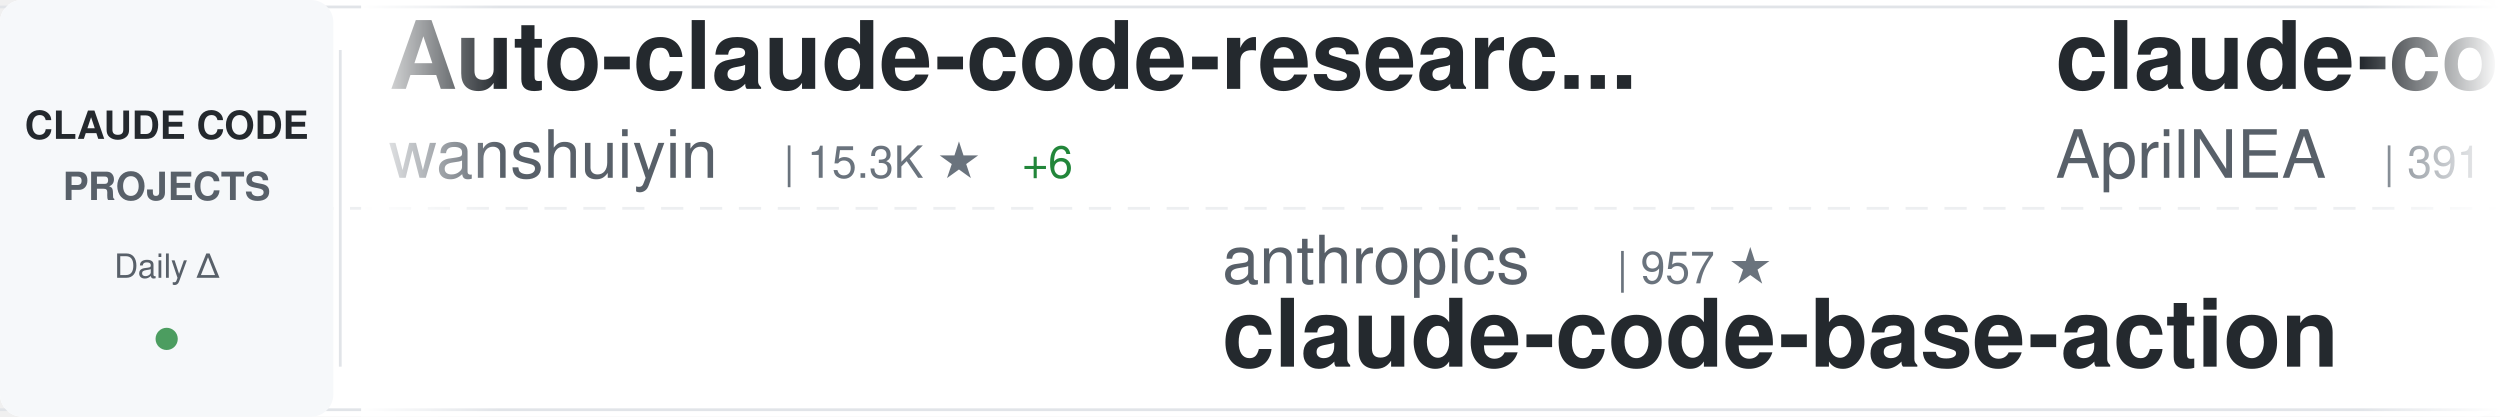
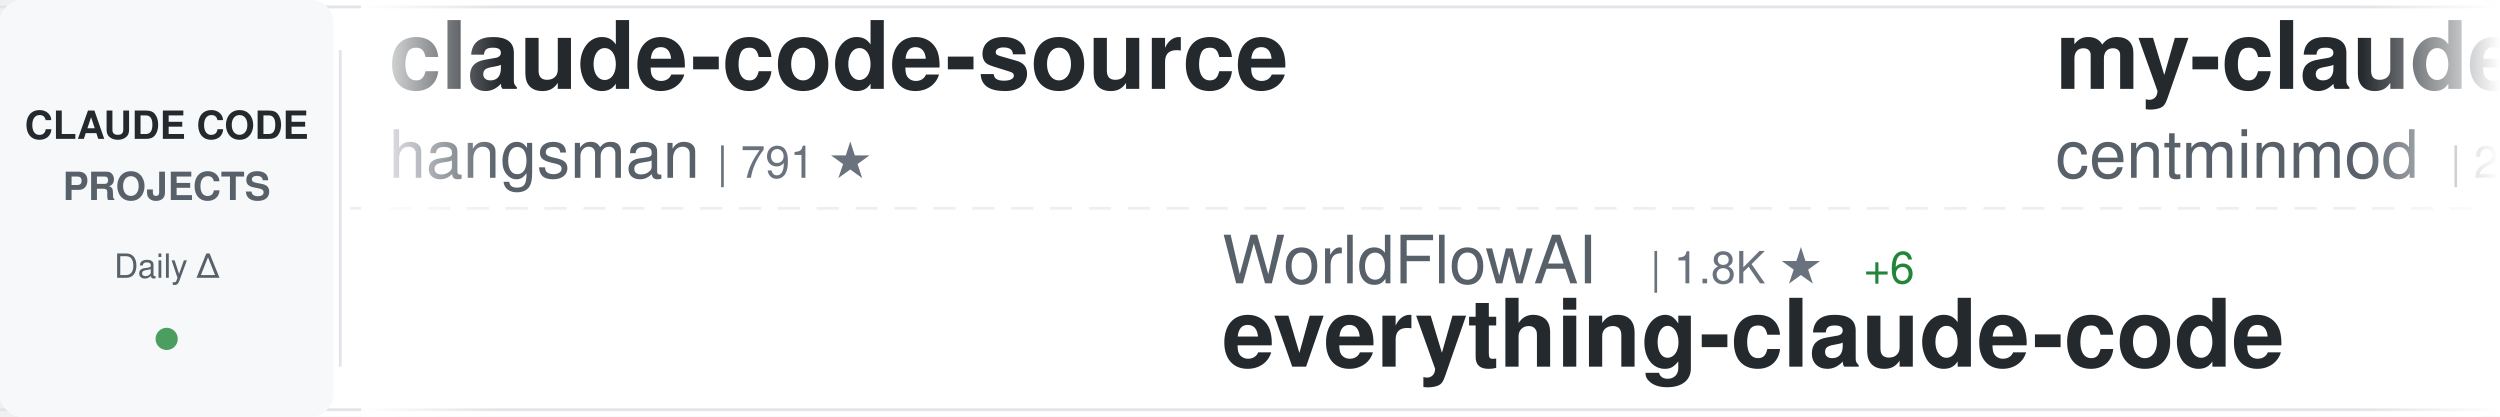
<svg xmlns="http://www.w3.org/2000/svg" width="900" height="150">
  <defs>
    <linearGradient id="awesomeLeftFade" x1="0%" y1="0%" x2="100%" y2="0%">
      <stop offset="0%" style="stop-color:#ffffff;stop-opacity:1" />
      <stop offset="100%" style="stop-color:#ffffff;stop-opacity:0" />
    </linearGradient>
    <linearGradient id="awesomeRightFade" x1="0%" y1="0%" x2="100%" y2="0%">
      <stop offset="0%" style="stop-color:#ffffff;stop-opacity:0" />
      <stop offset="100%" style="stop-color:#ffffff;stop-opacity:1" />
    </linearGradient>
  </defs>
  <rect width="900" height="150" fill="#ffffff" rx="8" />
  <rect x="0" y="2" width="900" height="1" fill="#e1e4e8" />
  <rect x="0" y="147" width="900" height="1" fill="#e1e4e8" />
  <line x1="0" y1="75" x2="900" y2="75" stroke="#e1e4e8" stroke-width="1" stroke-dasharray="8 6" opacity="0.6" />
  <rect x="0" y="0" width="120" height="150" fill="#f6f8fa" rx="8" />
  <text x="60" y="50" font-family="-apple-system, BlinkMacSystemFont, 'Segoe UI', Helvetica, Arial, sans-serif" font-size="14" font-weight="600" fill="#24292e" text-anchor="middle">CLAUDE CODE</text>
  <text x="60" y="72" font-family="-apple-system, BlinkMacSystemFont, 'Segoe UI', Helvetica, Arial, sans-serif" font-size="14" font-weight="600" fill="#586069" text-anchor="middle">PROJECTS</text>
  <text x="60" y="100" font-family="-apple-system, BlinkMacSystemFont, 'Segoe UI', Helvetica, Arial, sans-serif" font-size="12" font-weight="500" fill="#586069" text-anchor="middle">Daily Δ</text>
  <circle cx="60" cy="122" r="4" fill="#22863a" opacity="0.8" />
  <rect x="122" y="18" width="1" height="114" fill="#e1e4e8" />
  <clipPath id="awesomeTickerClip">
    <rect x="130" y="0" width="770" height="150" />
  </clipPath>
  <g clip-path="url(#awesomeTickerClip)">
    <g id="awesomeTickerItems">
      <animateTransform attributeName="transform" attributeType="XML" type="translate" from="0 0" to="-3000 0" dur="54s" repeatCount="indefinite" />
      <g transform="translate(0, 0)">
-         <text x="140" y="32" font-family="-apple-system, BlinkMacSystemFont, 'Segoe UI', Helvetica, Arial, sans-serif" font-size="34" font-weight="600" fill="#24292e">Auto-claude-code-researc...</text>
-         <text x="140" y="64" font-family="-apple-system, BlinkMacSystemFont, 'Segoe UI', Helvetica, Arial, sans-serif" font-size="24" font-weight="400" fill="#586069">wanshuiyin</text>
-         <text x="282" y="64" font-family="-apple-system, BlinkMacSystemFont, 'Segoe UI', Helvetica, Arial, sans-serif" font-size="16" font-weight="500" fill="#6a737d">| 15.3K ★</text>
-         <text x="368" y="64" font-family="-apple-system, BlinkMacSystemFont, 'Segoe UI', Helvetica, Arial, sans-serif" font-size="16" font-weight="500" fill="#22863a"> +6</text>
+         <text x="140" y="32" font-family="-apple-system, BlinkMacSystemFont, 'Segoe UI', Helvetica, Arial, sans-serif" font-size="34" font-weight="600" fill="#24292e">claude-code-source</text>
+         <text x="140" y="64" font-family="-apple-system, BlinkMacSystemFont, 'Segoe UI', Helvetica, Arial, sans-serif" font-size="24" font-weight="400" fill="#586069">hangsman</text>
+         <text x="258" y="64" font-family="-apple-system, BlinkMacSystemFont, 'Segoe UI', Helvetica, Arial, sans-serif" font-size="16" font-weight="500" fill="#6a737d">| 791 ★</text>
      </g>
      <g transform="translate(300, 0)">
-         <text x="140" y="102" font-family="-apple-system, BlinkMacSystemFont, 'Segoe UI', Helvetica, Arial, sans-serif" font-size="24" font-weight="400" fill="#586069">anthropics</text>
-         <text x="282" y="102" font-family="-apple-system, BlinkMacSystemFont, 'Segoe UI', Helvetica, Arial, sans-serif" font-size="16" font-weight="500" fill="#6a737d">| 957 ★</text>
-         <text x="140" y="132" font-family="-apple-system, BlinkMacSystemFont, 'Segoe UI', Helvetica, Arial, sans-serif" font-size="34" font-weight="600" fill="#24292e">claude-code-base-action</text>
+         <text x="140" y="102" font-family="-apple-system, BlinkMacSystemFont, 'Segoe UI', Helvetica, Arial, sans-serif" font-size="24" font-weight="400" fill="#586069">WorldFlowAI</text>
+         <text x="294" y="102" font-family="-apple-system, BlinkMacSystemFont, 'Segoe UI', Helvetica, Arial, sans-serif" font-size="16" font-weight="500" fill="#6a737d">| 1.8K ★</text>
+         <text x="371" y="102" font-family="-apple-system, BlinkMacSystemFont, 'Segoe UI', Helvetica, Arial, sans-serif" font-size="16" font-weight="500" fill="#22863a"> +6</text>
+         <text x="140" y="132" font-family="-apple-system, BlinkMacSystemFont, 'Segoe UI', Helvetica, Arial, sans-serif" font-size="34" font-weight="600" fill="#24292e">everything-claude-code</text>
      </g>
      <g transform="translate(600, 0)">
+         <text x="140" y="32" font-family="-apple-system, BlinkMacSystemFont, 'Segoe UI', Helvetica, Arial, sans-serif" font-size="34" font-weight="600" fill="#24292e">my-claude-code-setup</text>
+         <text x="140" y="64" font-family="-apple-system, BlinkMacSystemFont, 'Segoe UI', Helvetica, Arial, sans-serif" font-size="24" font-weight="400" fill="#586069">centminmod</text>
+         <text x="282" y="64" font-family="-apple-system, BlinkMacSystemFont, 'Segoe UI', Helvetica, Arial, sans-serif" font-size="16" font-weight="500" fill="#6a737d">| 2.6K ★</text>
+       </g>
+       <g transform="translate(900, 0)">
+         <text x="140" y="102" font-family="-apple-system, BlinkMacSystemFont, 'Segoe UI', Helvetica, Arial, sans-serif" font-size="24" font-weight="400" fill="#586069">disler</text>
+         <text x="234" y="102" font-family="-apple-system, BlinkMacSystemFont, 'Segoe UI', Helvetica, Arial, sans-serif" font-size="16" font-weight="500" fill="#6a737d">| 1.6K ★</text>
+         <text x="311" y="102" font-family="-apple-system, BlinkMacSystemFont, 'Segoe UI', Helvetica, Arial, sans-serif" font-size="16" font-weight="500" fill="#22863a"> +1</text>
+         <text x="140" y="132" font-family="-apple-system, BlinkMacSystemFont, 'Segoe UI', Helvetica, Arial, sans-serif" font-size="34" font-weight="600" fill="#24292e">pi-vs-claude-code</text>
+       </g>
+       <g transform="translate(1200, 0)">
+         <text x="140" y="32" font-family="-apple-system, BlinkMacSystemFont, 'Segoe UI', Helvetica, Arial, sans-serif" font-size="34" font-weight="600" fill="#24292e">claude-code-harness</text>
+         <text x="140" y="64" font-family="-apple-system, BlinkMacSystemFont, 'Segoe UI', Helvetica, Arial, sans-serif" font-size="24" font-weight="400" fill="#586069">Chachamaru127</text>
+         <text x="318" y="64" font-family="-apple-system, BlinkMacSystemFont, 'Segoe UI', Helvetica, Arial, sans-serif" font-size="16" font-weight="500" fill="#6a737d">| 3.1K ★</text>
+       </g>
+       <g transform="translate(1500, 0)">
+         <text x="140" y="102" font-family="-apple-system, BlinkMacSystemFont, 'Segoe UI', Helvetica, Arial, sans-serif" font-size="24" font-weight="400" fill="#586069">Pimzino</text>
+         <text x="246" y="102" font-family="-apple-system, BlinkMacSystemFont, 'Segoe UI', Helvetica, Arial, sans-serif" font-size="16" font-weight="500" fill="#6a737d">| 3.9K ★</text>
+         <text x="323" y="102" font-family="-apple-system, BlinkMacSystemFont, 'Segoe UI', Helvetica, Arial, sans-serif" font-size="16" font-weight="500" fill="#22863a"> +1</text>
+         <text x="140" y="132" font-family="-apple-system, BlinkMacSystemFont, 'Segoe UI', Helvetica, Arial, sans-serif" font-size="34" font-weight="600" fill="#24292e">claude-code-spec-workflo...</text>
+       </g>
+       <g transform="translate(1800, 0)">
+         <text x="140" y="32" font-family="-apple-system, BlinkMacSystemFont, 'Segoe UI', Helvetica, Arial, sans-serif" font-size="34" font-weight="600" fill="#24292e">claude-code-source-code</text>
+         <text x="140" y="64" font-family="-apple-system, BlinkMacSystemFont, 'Segoe UI', Helvetica, Arial, sans-serif" font-size="24" font-weight="400" fill="#586069">777genius</text>
+         <text x="270" y="64" font-family="-apple-system, BlinkMacSystemFont, 'Segoe UI', Helvetica, Arial, sans-serif" font-size="16" font-weight="500" fill="#6a737d">| 927 ★</text>
+       </g>
+       <g transform="translate(2100, 0)">
+         <text x="140" y="102" font-family="-apple-system, BlinkMacSystemFont, 'Segoe UI', Helvetica, Arial, sans-serif" font-size="24" font-weight="400" fill="#586069">frankbria</text>
+         <text x="270" y="102" font-family="-apple-system, BlinkMacSystemFont, 'Segoe UI', Helvetica, Arial, sans-serif" font-size="16" font-weight="500" fill="#6a737d">| 9.6K ★</text>
+         <text x="140" y="132" font-family="-apple-system, BlinkMacSystemFont, 'Segoe UI', Helvetica, Arial, sans-serif" font-size="34" font-weight="600" fill="#24292e">ralph-claude-code</text>
+       </g>
+       <g transform="translate(2400, 0)">
        <text x="140" y="32" font-family="-apple-system, BlinkMacSystemFont, 'Segoe UI', Helvetica, Arial, sans-serif" font-size="34" font-weight="600" fill="#24292e">claude-code-source</text>
        <text x="140" y="64" font-family="-apple-system, BlinkMacSystemFont, 'Segoe UI', Helvetica, Arial, sans-serif" font-size="24" font-weight="400" fill="#586069">AprilNEA</text>
        <text x="258" y="64" font-family="-apple-system, BlinkMacSystemFont, 'Segoe UI', Helvetica, Arial, sans-serif" font-size="16" font-weight="500" fill="#6a737d">| 391 ★</text>
      </g>
-       <g transform="translate(900, 0)">
-         <text x="140" y="102" font-family="-apple-system, BlinkMacSystemFont, 'Segoe UI', Helvetica, Arial, sans-serif" font-size="24" font-weight="400" fill="#586069">rohitg00</text>
-         <text x="258" y="102" font-family="-apple-system, BlinkMacSystemFont, 'Segoe UI', Helvetica, Arial, sans-serif" font-size="16" font-weight="500" fill="#6a737d">| 2.6K ★</text>
-         <text x="140" y="132" font-family="-apple-system, BlinkMacSystemFont, 'Segoe UI', Helvetica, Arial, sans-serif" font-size="34" font-weight="600" fill="#24292e">awesome-claude-code-tool...</text>
-       </g>
-       <g transform="translate(1200, 0)">
-         <text x="140" y="32" font-family="-apple-system, BlinkMacSystemFont, 'Segoe UI', Helvetica, Arial, sans-serif" font-size="34" font-weight="600" fill="#24292e">everything-claude-code</text>
-         <text x="140" y="64" font-family="-apple-system, BlinkMacSystemFont, 'Segoe UI', Helvetica, Arial, sans-serif" font-size="24" font-weight="400" fill="#586069">WorldFlowAI</text>
-         <text x="294" y="64" font-family="-apple-system, BlinkMacSystemFont, 'Segoe UI', Helvetica, Arial, sans-serif" font-size="16" font-weight="500" fill="#6a737d">| 1.8K ★</text>
-         <text x="371" y="64" font-family="-apple-system, BlinkMacSystemFont, 'Segoe UI', Helvetica, Arial, sans-serif" font-size="16" font-weight="500" fill="#22863a"> +5</text>
-       </g>
-       <g transform="translate(1500, 0)">
-         <text x="140" y="102" font-family="-apple-system, BlinkMacSystemFont, 'Segoe UI', Helvetica, Arial, sans-serif" font-size="24" font-weight="400" fill="#586069">disler</text>
-         <text x="234" y="102" font-family="-apple-system, BlinkMacSystemFont, 'Segoe UI', Helvetica, Arial, sans-serif" font-size="16" font-weight="500" fill="#6a737d">| 3.9K ★</text>
-         <text x="140" y="132" font-family="-apple-system, BlinkMacSystemFont, 'Segoe UI', Helvetica, Arial, sans-serif" font-size="34" font-weight="600" fill="#24292e">claude-code-hooks-master...</text>
-       </g>
-       <g transform="translate(1800, 0)">
-         <text x="140" y="32" font-family="-apple-system, BlinkMacSystemFont, 'Segoe UI', Helvetica, Arial, sans-serif" font-size="34" font-weight="600" fill="#24292e">claude-code-guide</text>
-         <text x="140" y="64" font-family="-apple-system, BlinkMacSystemFont, 'Segoe UI', Helvetica, Arial, sans-serif" font-size="24" font-weight="400" fill="#586069">Cranot</text>
-         <text x="234" y="64" font-family="-apple-system, BlinkMacSystemFont, 'Segoe UI', Helvetica, Arial, sans-serif" font-size="16" font-weight="500" fill="#6a737d">| 2.9K ★</text>
-         <text x="311" y="64" font-family="-apple-system, BlinkMacSystemFont, 'Segoe UI', Helvetica, Arial, sans-serif" font-size="16" font-weight="500" fill="#22863a"> +1</text>
-       </g>
-       <g transform="translate(2100, 0)">
-         <text x="140" y="102" font-family="-apple-system, BlinkMacSystemFont, 'Segoe UI', Helvetica, Arial, sans-serif" font-size="24" font-weight="400" fill="#586069">Alishahryar1</text>
-         <text x="306" y="102" font-family="-apple-system, BlinkMacSystemFont, 'Segoe UI', Helvetica, Arial, sans-serif" font-size="16" font-weight="500" fill="#6a737d">| 50.3K ★</text>
-         <text x="392" y="102" font-family="-apple-system, BlinkMacSystemFont, 'Segoe UI', Helvetica, Arial, sans-serif" font-size="16" font-weight="500" fill="#22863a"> +86</text>
-         <text x="140" y="132" font-family="-apple-system, BlinkMacSystemFont, 'Segoe UI', Helvetica, Arial, sans-serif" font-size="34" font-weight="600" fill="#24292e">free-claude-code</text>
-       </g>
-       <g transform="translate(2400, 0)">
-         <text x="140" y="32" font-family="-apple-system, BlinkMacSystemFont, 'Segoe UI', Helvetica, Arial, sans-serif" font-size="34" font-weight="600" fill="#24292e">claude-code-tudou</text>
-         <text x="140" y="64" font-family="-apple-system, BlinkMacSystemFont, 'Segoe UI', Helvetica, Arial, sans-serif" font-size="24" font-weight="400" fill="#586069">AICoderTudou</text>
-         <text x="306" y="64" font-family="-apple-system, BlinkMacSystemFont, 'Segoe UI', Helvetica, Arial, sans-serif" font-size="16" font-weight="500" fill="#6a737d">| 496 ★</text>
-       </g>
      <g transform="translate(2700, 0)">
-         <text x="140" y="102" font-family="-apple-system, BlinkMacSystemFont, 'Segoe UI', Helvetica, Arial, sans-serif" font-size="24" font-weight="400" fill="#586069">anthropics</text>
-         <text x="282" y="102" font-family="-apple-system, BlinkMacSystemFont, 'Segoe UI', Helvetica, Arial, sans-serif" font-size="16" font-weight="500" fill="#6a737d">| 171.8K ★</text>
-         <text x="377" y="102" font-family="-apple-system, BlinkMacSystemFont, 'Segoe UI', Helvetica, Arial, sans-serif" font-size="16" font-weight="500" fill="#22863a"> +32</text>
-         <text x="140" y="132" font-family="-apple-system, BlinkMacSystemFont, 'Segoe UI', Helvetica, Arial, sans-serif" font-size="34" font-weight="600" fill="#24292e">skills</text>
+         <text x="140" y="102" font-family="-apple-system, BlinkMacSystemFont, 'Segoe UI', Helvetica, Arial, sans-serif" font-size="24" font-weight="400" fill="#586069">repowise-dev</text>
+         <text x="306" y="102" font-family="-apple-system, BlinkMacSystemFont, 'Segoe UI', Helvetica, Arial, sans-serif" font-size="16" font-weight="500" fill="#6a737d">| 1.2K ★</text>
+         <text x="140" y="132" font-family="-apple-system, BlinkMacSystemFont, 'Segoe UI', Helvetica, Arial, sans-serif" font-size="34" font-weight="600" fill="#24292e">claude-code-prompts</text>
      </g>
      <g transform="translate(3000, 0)">
-         <text x="140" y="32" font-family="-apple-system, BlinkMacSystemFont, 'Segoe UI', Helvetica, Arial, sans-serif" font-size="34" font-weight="600" fill="#24292e">Auto-claude-code-researc...</text>
-         <text x="140" y="64" font-family="-apple-system, BlinkMacSystemFont, 'Segoe UI', Helvetica, Arial, sans-serif" font-size="24" font-weight="400" fill="#586069">wanshuiyin</text>
-         <text x="282" y="64" font-family="-apple-system, BlinkMacSystemFont, 'Segoe UI', Helvetica, Arial, sans-serif" font-size="16" font-weight="500" fill="#6a737d">| 15.3K ★</text>
-         <text x="368" y="64" font-family="-apple-system, BlinkMacSystemFont, 'Segoe UI', Helvetica, Arial, sans-serif" font-size="16" font-weight="500" fill="#22863a"> +6</text>
+         <text x="140" y="32" font-family="-apple-system, BlinkMacSystemFont, 'Segoe UI', Helvetica, Arial, sans-serif" font-size="34" font-weight="600" fill="#24292e">claude-code-source</text>
+         <text x="140" y="64" font-family="-apple-system, BlinkMacSystemFont, 'Segoe UI', Helvetica, Arial, sans-serif" font-size="24" font-weight="400" fill="#586069">hangsman</text>
+         <text x="258" y="64" font-family="-apple-system, BlinkMacSystemFont, 'Segoe UI', Helvetica, Arial, sans-serif" font-size="16" font-weight="500" fill="#6a737d">| 791 ★</text>
      </g>
      <g transform="translate(3300, 0)">
-         <text x="140" y="102" font-family="-apple-system, BlinkMacSystemFont, 'Segoe UI', Helvetica, Arial, sans-serif" font-size="24" font-weight="400" fill="#586069">anthropics</text>
-         <text x="282" y="102" font-family="-apple-system, BlinkMacSystemFont, 'Segoe UI', Helvetica, Arial, sans-serif" font-size="16" font-weight="500" fill="#6a737d">| 957 ★</text>
-         <text x="140" y="132" font-family="-apple-system, BlinkMacSystemFont, 'Segoe UI', Helvetica, Arial, sans-serif" font-size="34" font-weight="600" fill="#24292e">claude-code-base-action</text>
+         <text x="140" y="102" font-family="-apple-system, BlinkMacSystemFont, 'Segoe UI', Helvetica, Arial, sans-serif" font-size="24" font-weight="400" fill="#586069">WorldFlowAI</text>
+         <text x="294" y="102" font-family="-apple-system, BlinkMacSystemFont, 'Segoe UI', Helvetica, Arial, sans-serif" font-size="16" font-weight="500" fill="#6a737d">| 1.8K ★</text>
+         <text x="371" y="102" font-family="-apple-system, BlinkMacSystemFont, 'Segoe UI', Helvetica, Arial, sans-serif" font-size="16" font-weight="500" fill="#22863a"> +6</text>
+         <text x="140" y="132" font-family="-apple-system, BlinkMacSystemFont, 'Segoe UI', Helvetica, Arial, sans-serif" font-size="34" font-weight="600" fill="#24292e">everything-claude-code</text>
      </g>
      <g transform="translate(3600, 0)">
-         <text x="140" y="32" font-family="-apple-system, BlinkMacSystemFont, 'Segoe UI', Helvetica, Arial, sans-serif" font-size="34" font-weight="600" fill="#24292e">claude-code-source</text>
-         <text x="140" y="64" font-family="-apple-system, BlinkMacSystemFont, 'Segoe UI', Helvetica, Arial, sans-serif" font-size="24" font-weight="400" fill="#586069">AprilNEA</text>
-         <text x="258" y="64" font-family="-apple-system, BlinkMacSystemFont, 'Segoe UI', Helvetica, Arial, sans-serif" font-size="16" font-weight="500" fill="#6a737d">| 391 ★</text>
+         <text x="140" y="32" font-family="-apple-system, BlinkMacSystemFont, 'Segoe UI', Helvetica, Arial, sans-serif" font-size="34" font-weight="600" fill="#24292e">my-claude-code-setup</text>
+         <text x="140" y="64" font-family="-apple-system, BlinkMacSystemFont, 'Segoe UI', Helvetica, Arial, sans-serif" font-size="24" font-weight="400" fill="#586069">centminmod</text>
+         <text x="282" y="64" font-family="-apple-system, BlinkMacSystemFont, 'Segoe UI', Helvetica, Arial, sans-serif" font-size="16" font-weight="500" fill="#6a737d">| 2.6K ★</text>
      </g>
      <g transform="translate(3900, 0)">
-         <text x="140" y="102" font-family="-apple-system, BlinkMacSystemFont, 'Segoe UI', Helvetica, Arial, sans-serif" font-size="24" font-weight="400" fill="#586069">rohitg00</text>
-         <text x="258" y="102" font-family="-apple-system, BlinkMacSystemFont, 'Segoe UI', Helvetica, Arial, sans-serif" font-size="16" font-weight="500" fill="#6a737d">| 2.6K ★</text>
-         <text x="140" y="132" font-family="-apple-system, BlinkMacSystemFont, 'Segoe UI', Helvetica, Arial, sans-serif" font-size="34" font-weight="600" fill="#24292e">awesome-claude-code-tool...</text>
+         <text x="140" y="102" font-family="-apple-system, BlinkMacSystemFont, 'Segoe UI', Helvetica, Arial, sans-serif" font-size="24" font-weight="400" fill="#586069">disler</text>
+         <text x="234" y="102" font-family="-apple-system, BlinkMacSystemFont, 'Segoe UI', Helvetica, Arial, sans-serif" font-size="16" font-weight="500" fill="#6a737d">| 1.6K ★</text>
+         <text x="311" y="102" font-family="-apple-system, BlinkMacSystemFont, 'Segoe UI', Helvetica, Arial, sans-serif" font-size="16" font-weight="500" fill="#22863a"> +1</text>
+         <text x="140" y="132" font-family="-apple-system, BlinkMacSystemFont, 'Segoe UI', Helvetica, Arial, sans-serif" font-size="34" font-weight="600" fill="#24292e">pi-vs-claude-code</text>
      </g>
    </g>
  </g>
  <rect x="130" y="0" width="50" height="150" fill="url(#awesomeLeftFade)" />
  <rect x="850" y="0" width="50" height="150" fill="url(#awesomeRightFade)" />
</svg>
